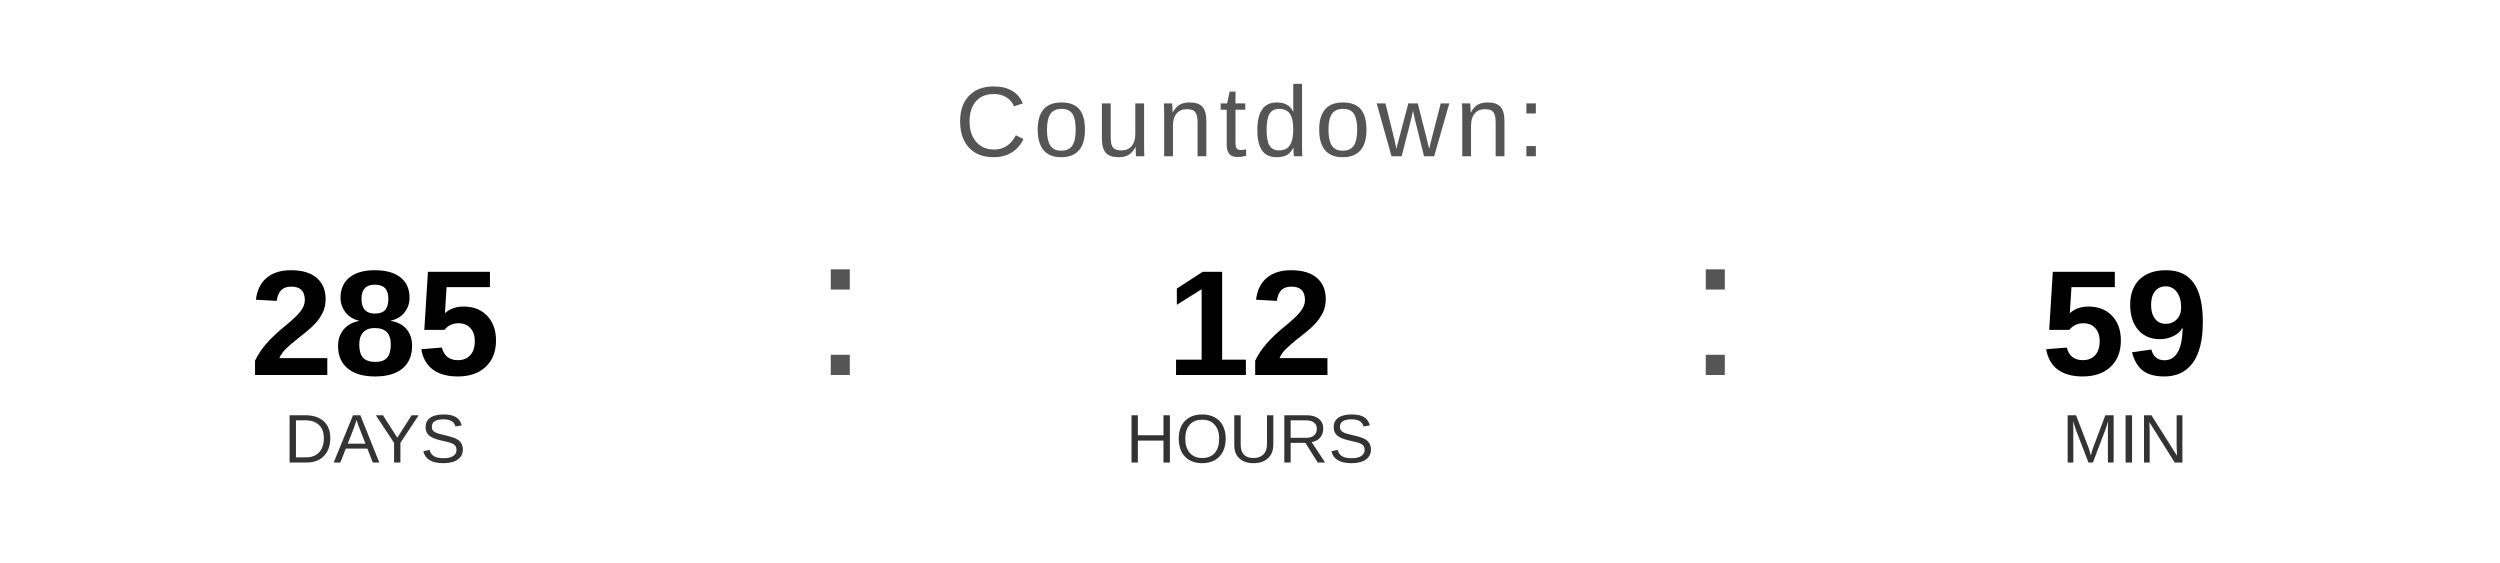
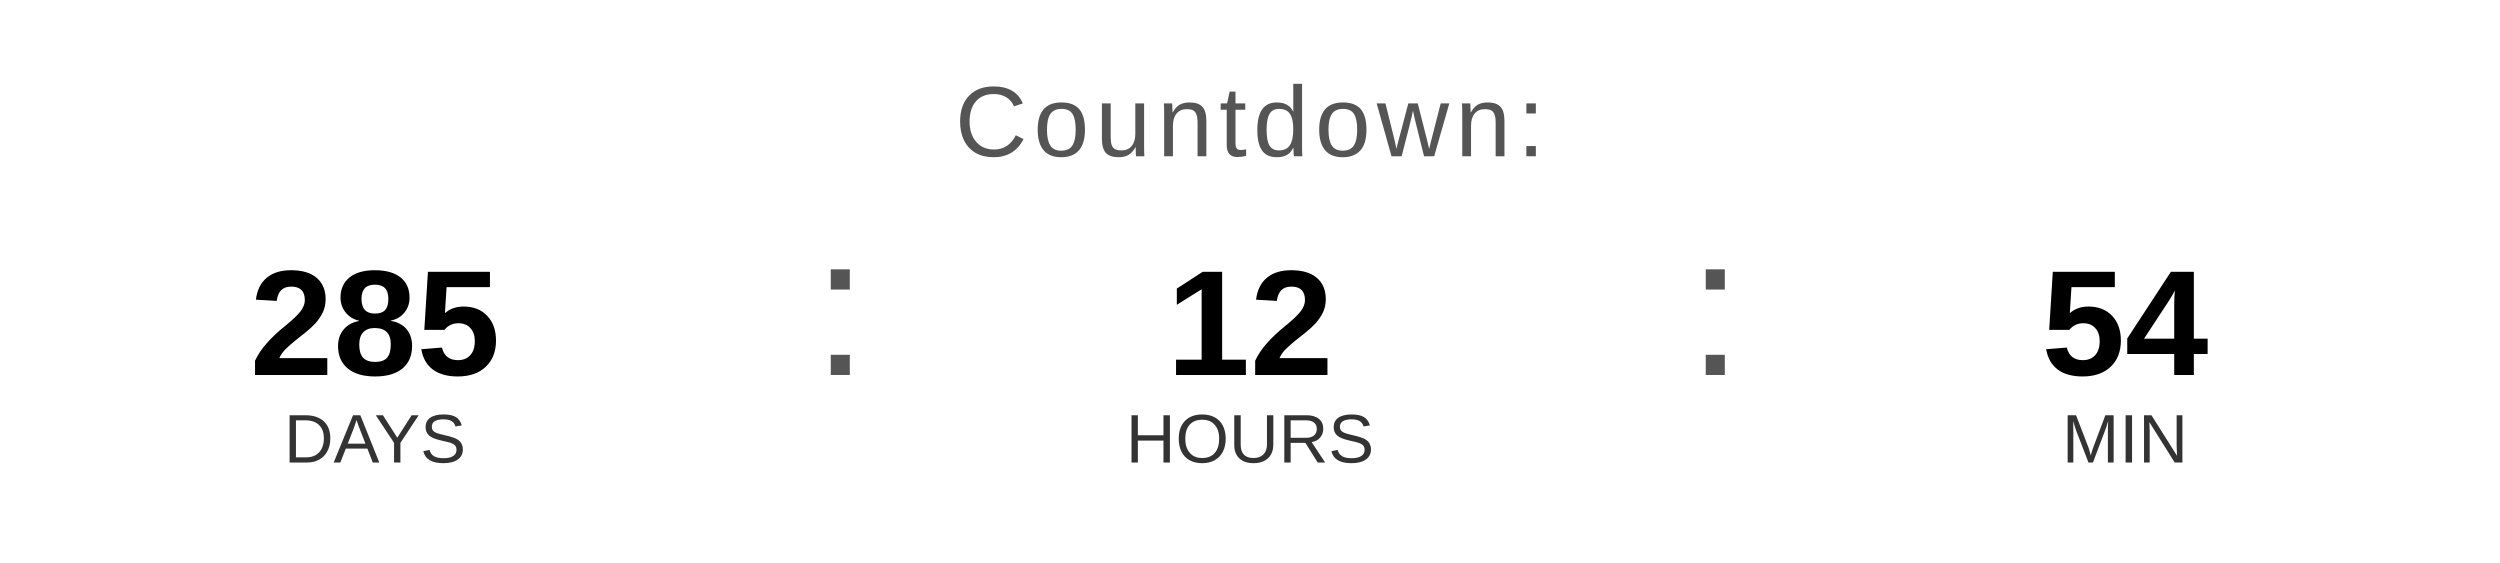
<svg xmlns="http://www.w3.org/2000/svg" width="400" height="90" viewBox="0 0 400 90">
  <text x="200" y="25" font-family="Arial, Helvetica, sans-serif" font-size="16" fill="#555555" text-anchor="middle" letter-spacing="1">
    Countdown:
  </text>
  <text x="60" y="60" font-family="Arial, Helvetica, sans-serif" font-size="24" font-weight="bold" fill="#000000" text-anchor="middle">285</text>
  <text x="60" y="74" font-family="Arial, Helvetica, sans-serif" font-size="11" fill="#333333" text-anchor="middle">DAYS</text>
  <text x="130" y="60" font-family="Arial, sans-serif" font-size="32" fill="#555555">:</text>
  <text x="200" y="60" font-family="Arial, Helvetica, sans-serif" font-size="24" font-weight="bold" fill="#000000" text-anchor="middle">12</text>
  <text x="200" y="74" font-family="Arial, Helvetica, sans-serif" font-size="11" fill="#333333" text-anchor="middle">HOURS</text>
  <text x="270" y="60" font-family="Arial, sans-serif" font-size="32" fill="#555555">:</text>
-   <text x="340" y="60" font-family="Arial, Helvetica, sans-serif" font-size="24" font-weight="bold" fill="#000000" text-anchor="middle">59</text>
+   <text x="340" y="60" font-family="Arial, Helvetica, sans-serif" font-size="24" font-weight="bold" fill="#000000" text-anchor="middle">54</text>
  <text x="340" y="74" font-family="Arial, Helvetica, sans-serif" font-size="11" fill="#333333" text-anchor="middle">MIN</text>
</svg>
